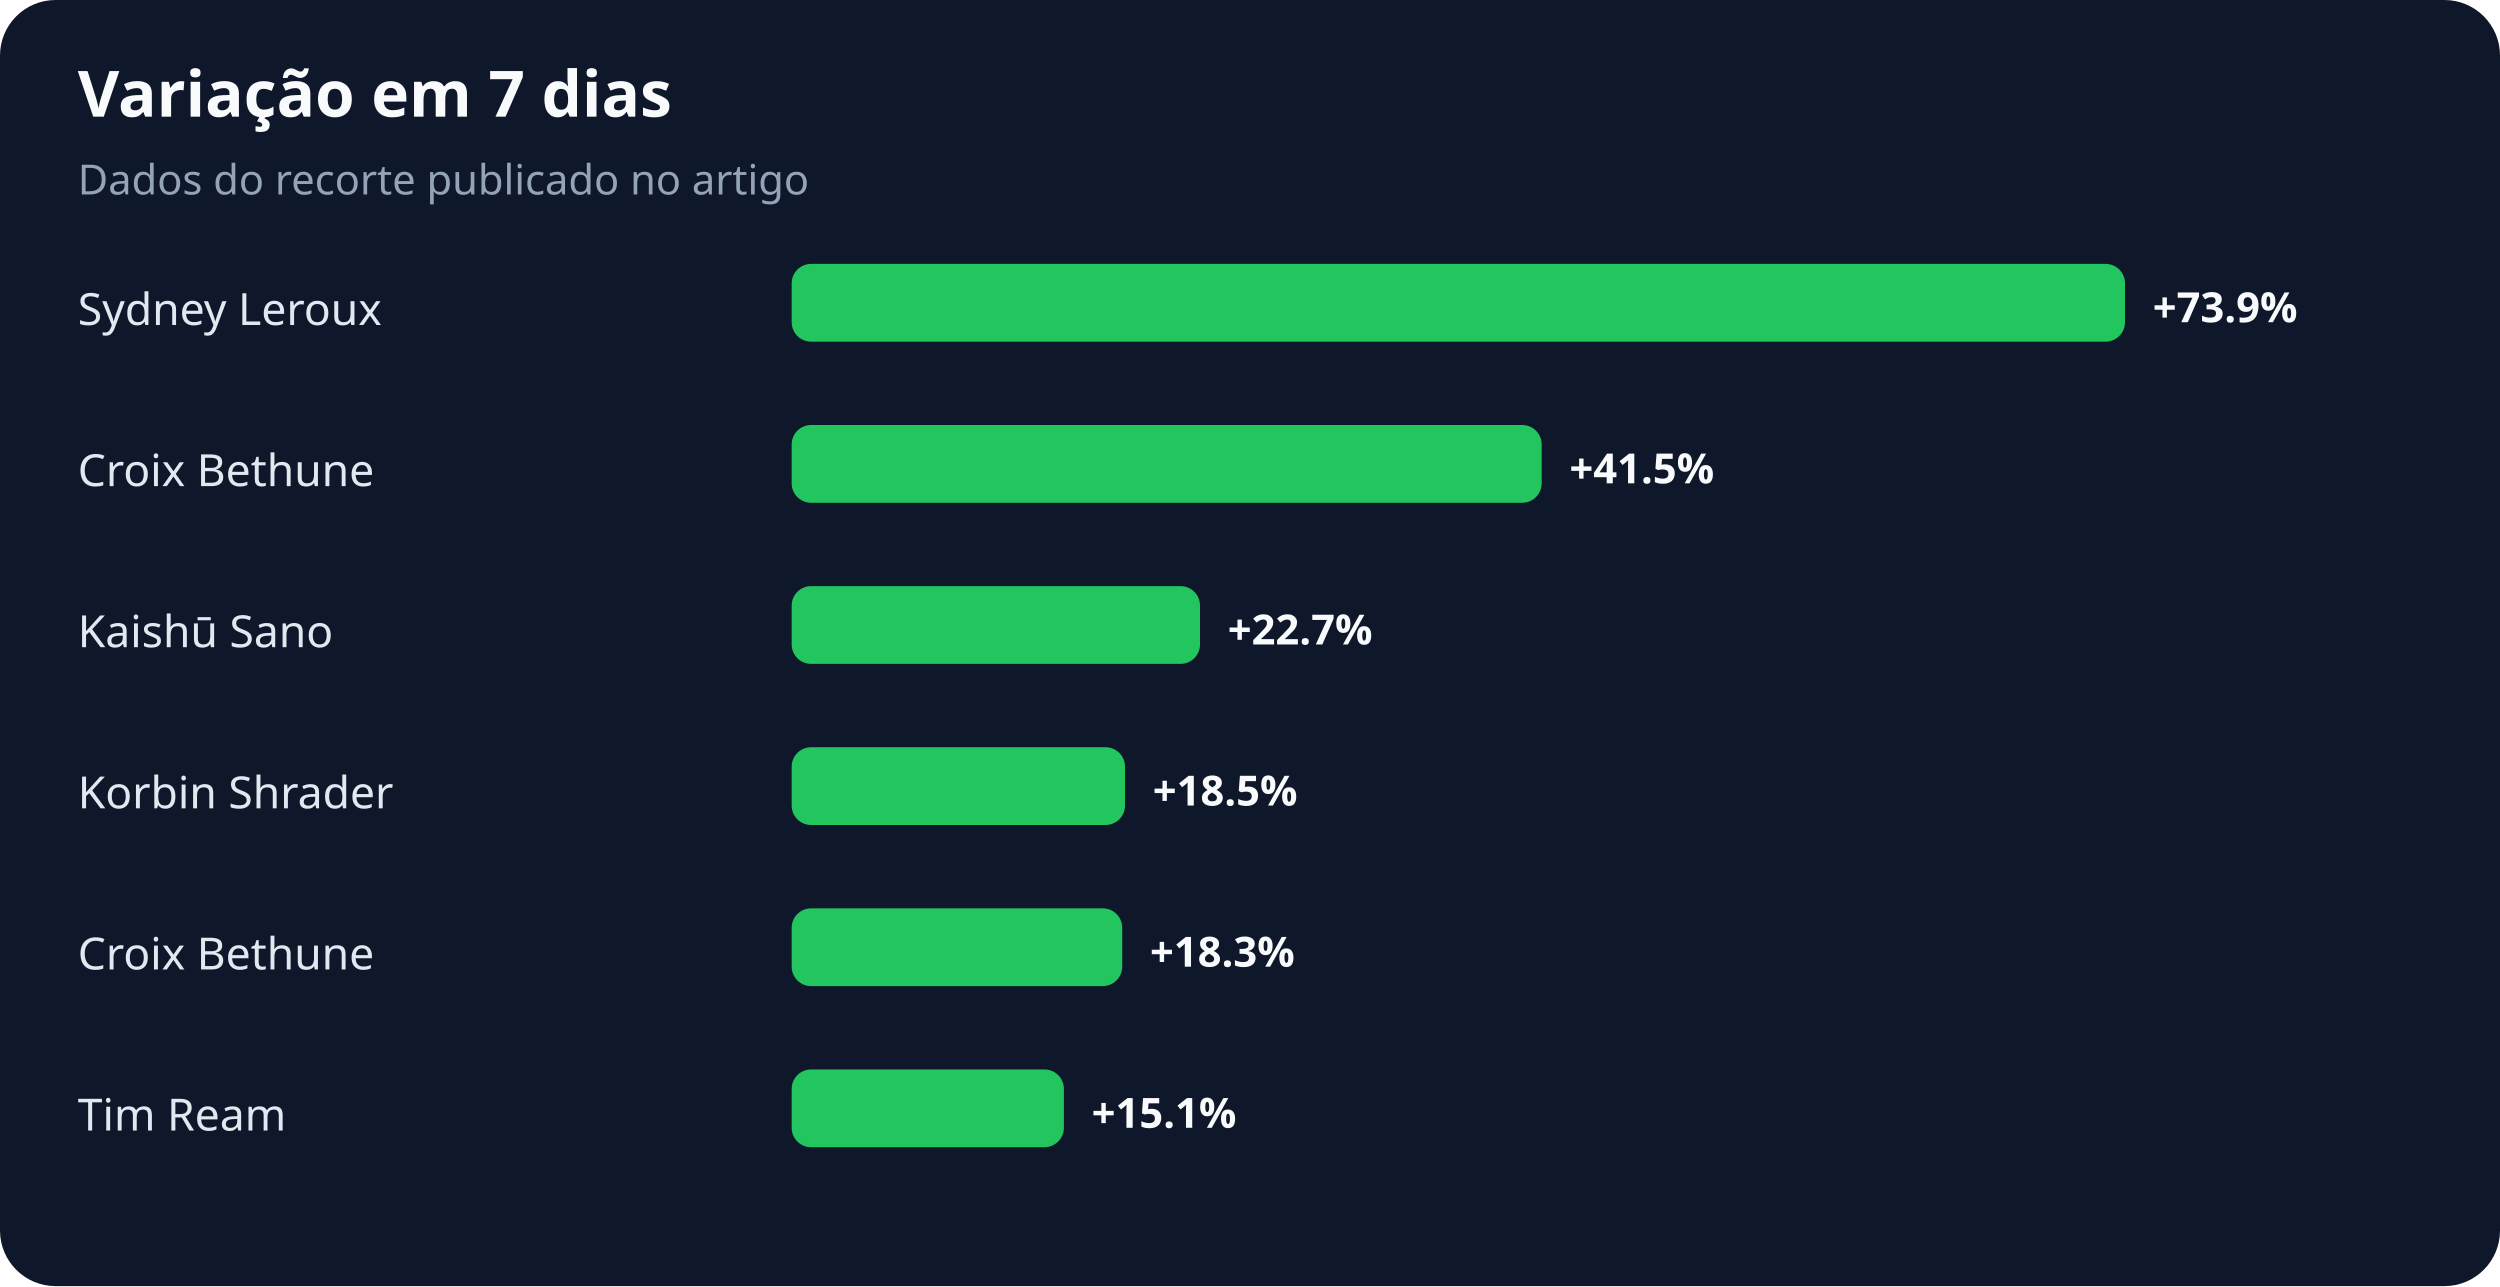
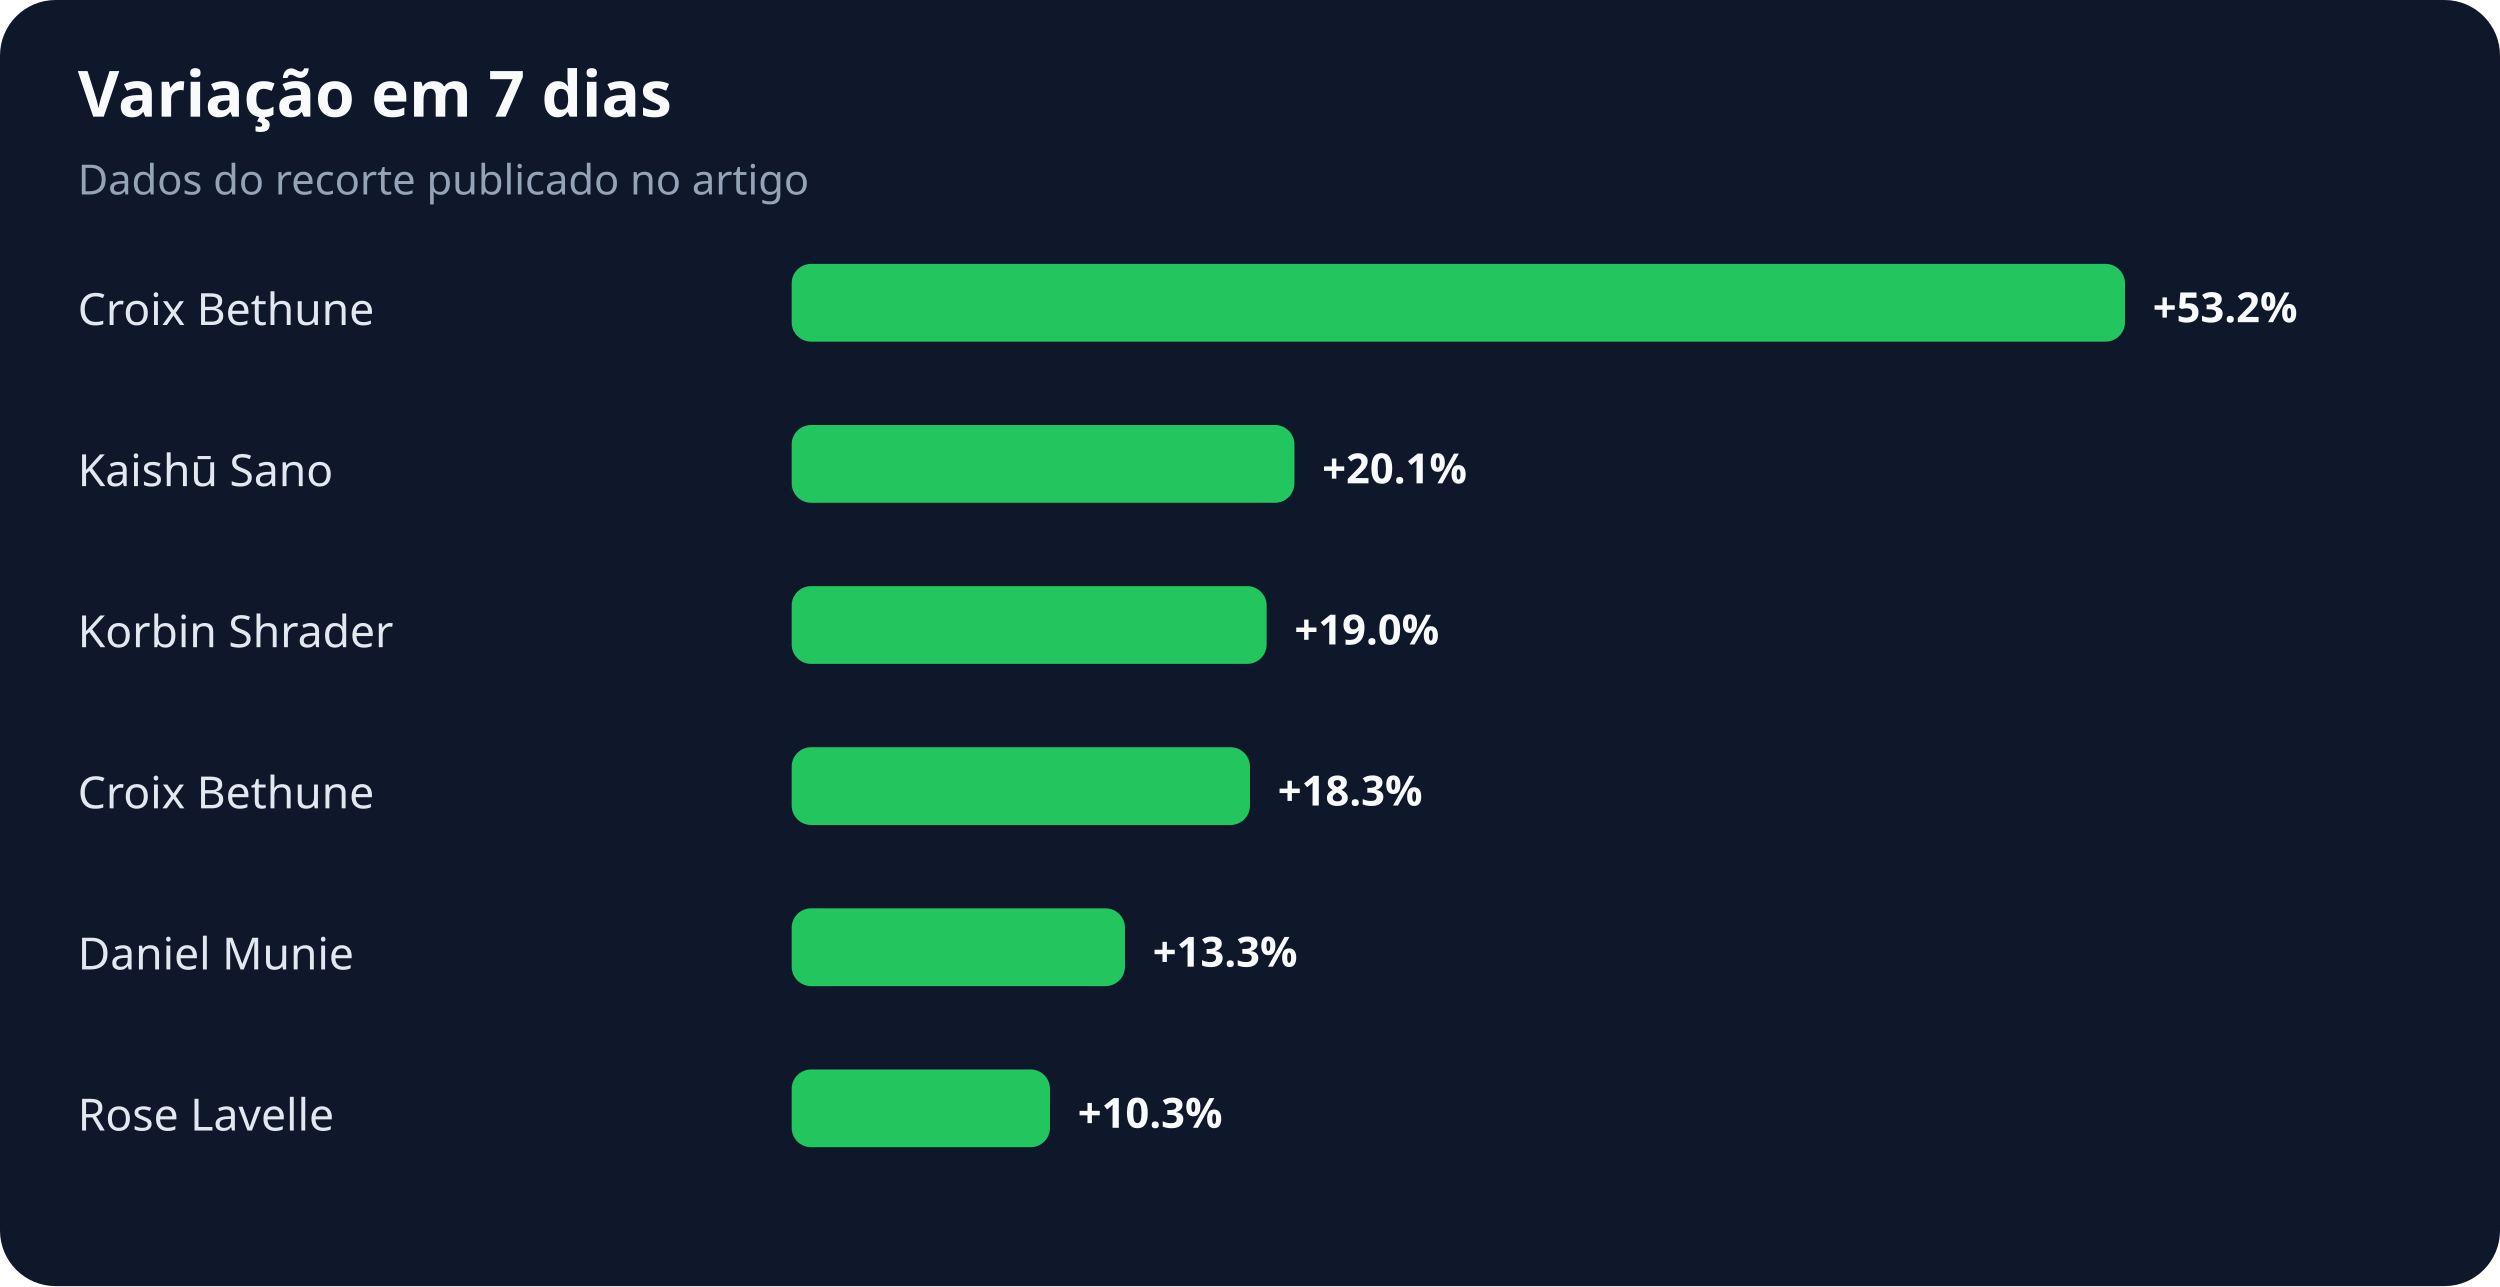
<svg xmlns="http://www.w3.org/2000/svg" width="900" height="463" viewBox="0 0 900 463" role="img" aria-labelledby="title desc">
  <rect width="100%" height="100%" rx="20" fill="#0f172a" />
  <text x="28" y="42" fill="#f8fafc" font-family="system-ui,sans-serif" font-size="23" font-weight="700">Variação em 7 dias</text>
  <text x="28" y="70" fill="#94a3b8" font-family="system-ui,sans-serif" font-size="15">Dados do recorte publicado no artigo</text>
-   <text x="28" y="117" fill="#e2e8f0" font-family="system-ui,sans-serif" font-size="16">Sydney Leroux</text>
+   <text x="28" y="117" fill="#e2e8f0" font-family="system-ui,sans-serif" font-size="16">Croix Bethune</text>
  <rect x="285" y="95" width="480" height="28" rx="7" fill="#22c55e" />
-   <text x="775" y="116" fill="#f8fafc" font-family="system-ui,sans-serif" font-size="15" font-weight="700">+73.9%</text>
-   <text x="28" y="175" fill="#e2e8f0" font-family="system-ui,sans-serif" font-size="16">Croix Bethune</text>
-   <rect x="285" y="153" width="270" height="28" rx="7" fill="#22c55e" />
-   <text x="565" y="174" fill="#f8fafc" font-family="system-ui,sans-serif" font-size="15" font-weight="700">+41.5%</text>
-   <text x="28" y="233" fill="#e2e8f0" font-family="system-ui,sans-serif" font-size="16">Kaishū Sano</text>
-   <rect x="285" y="211" width="147" height="28" rx="7" fill="#22c55e" />
-   <text x="442" y="232" fill="#f8fafc" font-family="system-ui,sans-serif" font-size="15" font-weight="700">+22.7%</text>
-   <text x="28" y="291" fill="#e2e8f0" font-family="system-ui,sans-serif" font-size="16">Korbin Shrader</text>
-   <rect x="285" y="269" width="120" height="28" rx="7" fill="#22c55e" />
-   <text x="415" y="290" fill="#f8fafc" font-family="system-ui,sans-serif" font-size="15" font-weight="700">+18.5%</text>
-   <text x="28" y="349" fill="#e2e8f0" font-family="system-ui,sans-serif" font-size="16">Croix Bethune</text>
-   <rect x="285" y="327" width="119" height="28" rx="7" fill="#22c55e" />
-   <text x="414" y="348" fill="#f8fafc" font-family="system-ui,sans-serif" font-size="15" font-weight="700">+18.3%</text>
-   <text x="28" y="407" fill="#e2e8f0" font-family="system-ui,sans-serif" font-size="16">Tim Ream</text>
-   <rect x="285" y="385" width="98" height="28" rx="7" fill="#22c55e" />
-   <text x="393" y="406" fill="#f8fafc" font-family="system-ui,sans-serif" font-size="15" font-weight="700">+15.1%</text>
+   <text x="775" y="116" fill="#f8fafc" font-family="system-ui,sans-serif" font-size="15" font-weight="700">+53.2%</text>
+   <text x="28" y="175" fill="#e2e8f0" font-family="system-ui,sans-serif" font-size="16">Kaishū Sano</text>
+   <rect x="285" y="153" width="181" height="28" rx="7" fill="#22c55e" />
+   <text x="476" y="174" fill="#f8fafc" font-family="system-ui,sans-serif" font-size="15" font-weight="700">+20.1%</text>
+   <text x="28" y="233" fill="#e2e8f0" font-family="system-ui,sans-serif" font-size="16">Korbin Shrader</text>
+   <rect x="285" y="211" width="171" height="28" rx="7" fill="#22c55e" />
+   <text x="466" y="232" fill="#f8fafc" font-family="system-ui,sans-serif" font-size="15" font-weight="700">+19.0%</text>
+   <text x="28" y="291" fill="#e2e8f0" font-family="system-ui,sans-serif" font-size="16">Croix Bethune</text>
+   <rect x="285" y="269" width="165" height="28" rx="7" fill="#22c55e" />
+   <text x="460" y="290" fill="#f8fafc" font-family="system-ui,sans-serif" font-size="15" font-weight="700">+18.3%</text>
+   <text x="28" y="349" fill="#e2e8f0" font-family="system-ui,sans-serif" font-size="16">Daniel Munie</text>
+   <rect x="285" y="327" width="120" height="28" rx="7" fill="#22c55e" />
+   <text x="415" y="348" fill="#f8fafc" font-family="system-ui,sans-serif" font-size="15" font-weight="700">+13.3%</text>
+   <text x="28" y="407" fill="#e2e8f0" font-family="system-ui,sans-serif" font-size="16">Rose Lavelle</text>
+   <rect x="285" y="385" width="93" height="28" rx="7" fill="#22c55e" />
+   <text x="388" y="406" fill="#f8fafc" font-family="system-ui,sans-serif" font-size="15" font-weight="700">+10.3%</text>
</svg>
